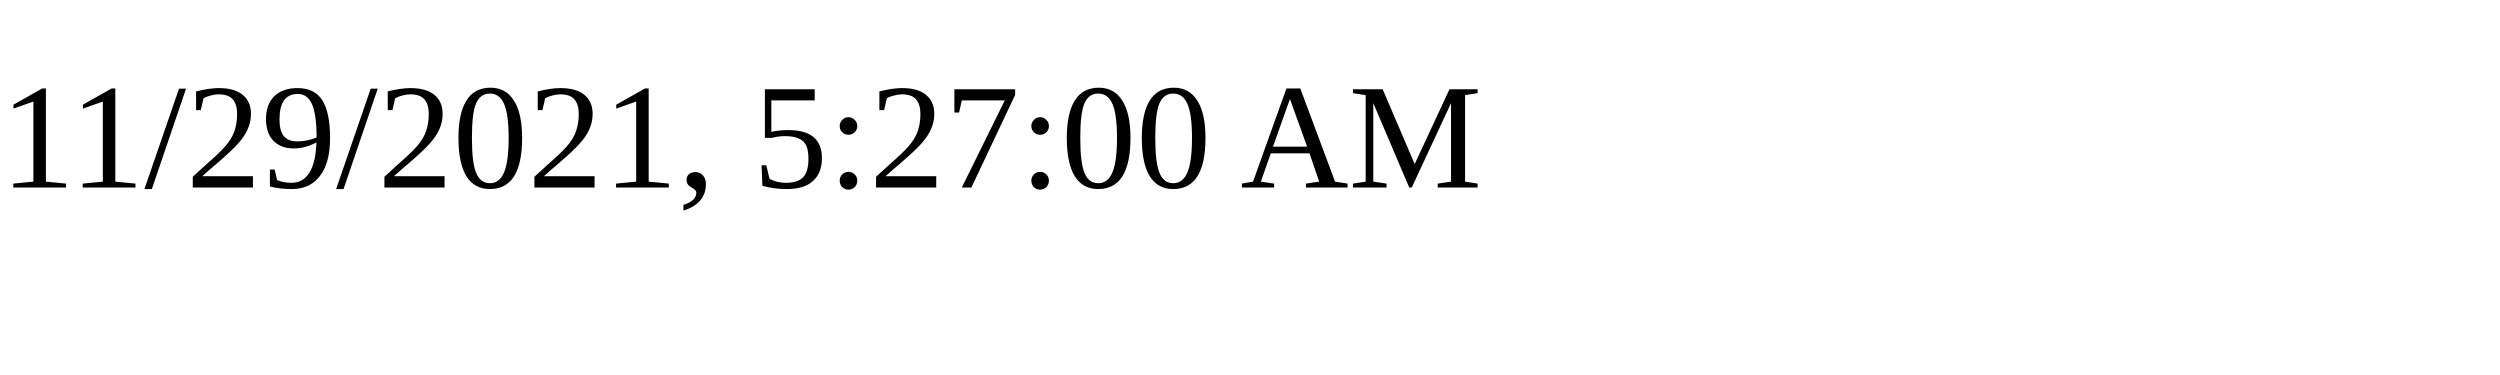
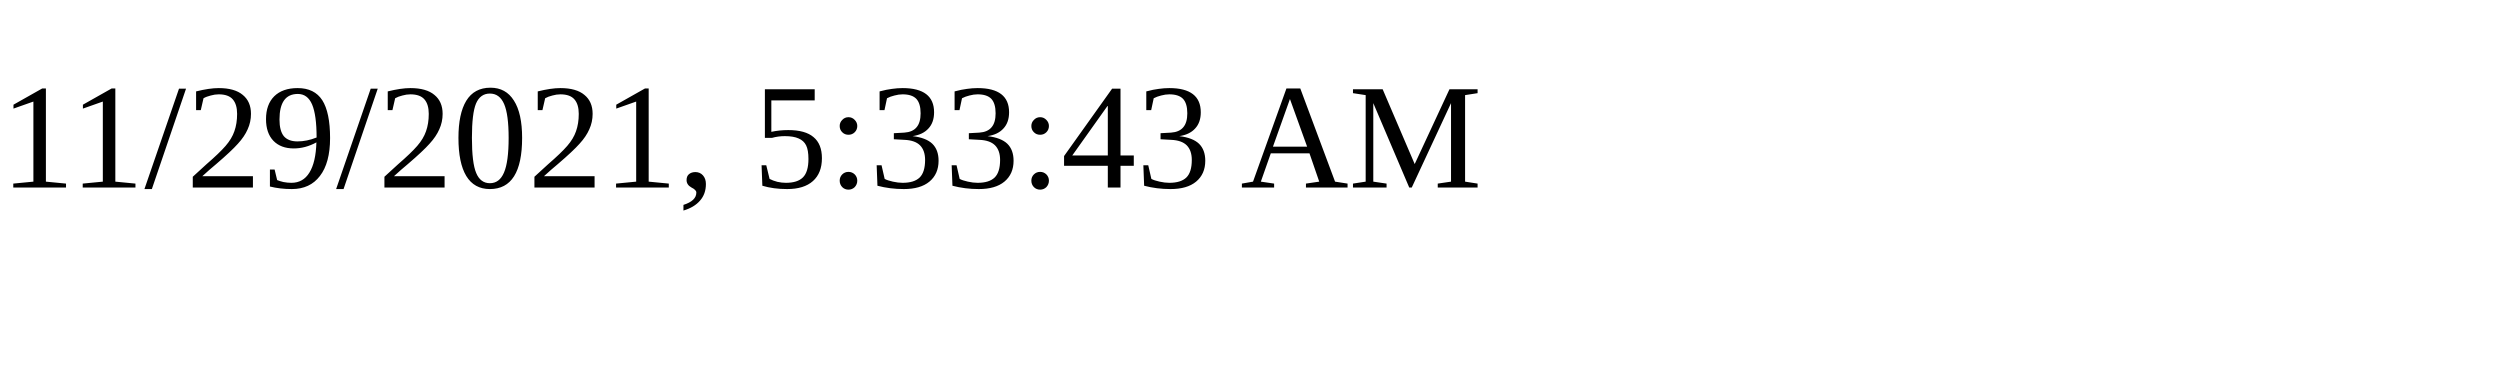
<svg xmlns="http://www.w3.org/2000/svg" height="30" width="200">
-   <text x="0" y="15">11/29/2021, 5:27:00 AM</text>
+   <text x="0" y="15">11/29/2021, 5:33:43 AM</text>
</svg>
